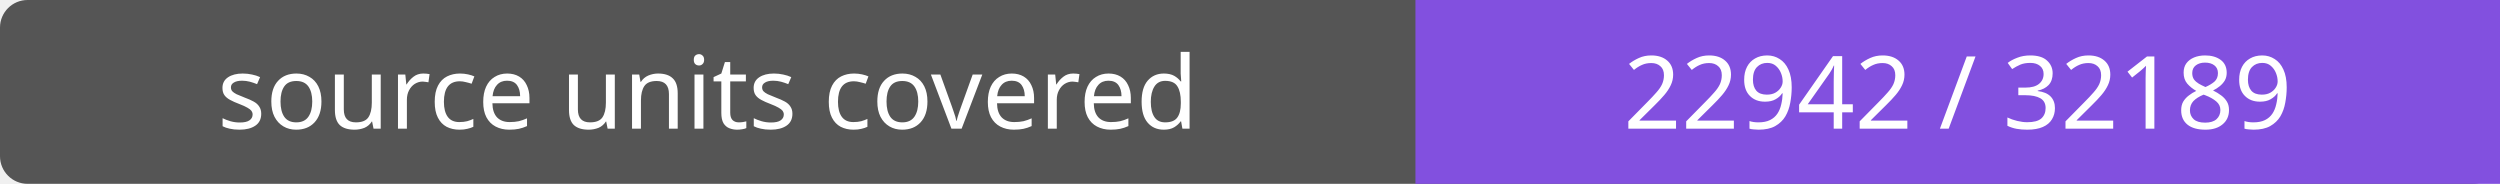
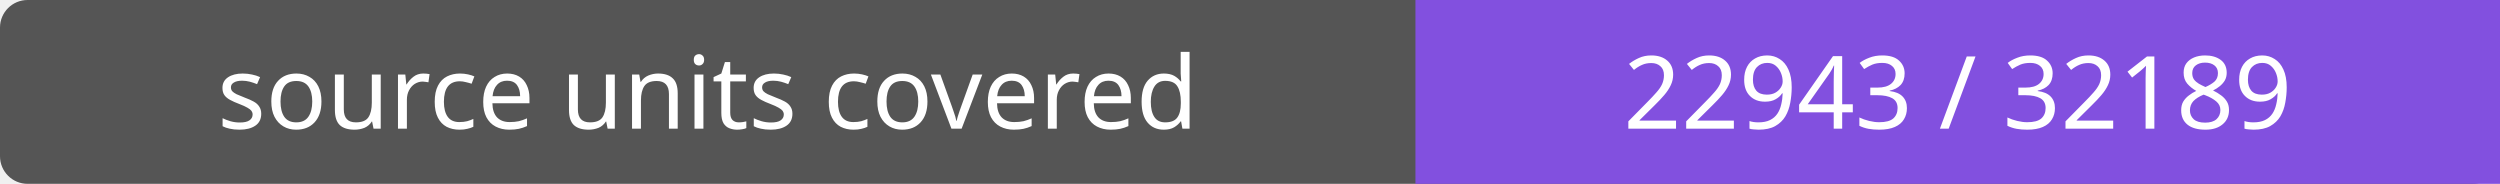
- <svg xmlns="http://www.w3.org/2000/svg" width="272" height="20" role="img" aria-label="source units covered: 22942 / 32189">
+ <svg xmlns="http://www.w3.org/2000/svg" width="272" height="20" role="img" aria-label="source units covered: 22943 / 32189">
  <rect width="272" height="20" rx="3" fill="#555" />
  <path fill="#8250df" d="M154 0h118v20H154z" />
  <g fill="#fff" text-anchor="middle" font-family="Verdana,sans-serif" font-size="11">
    <text x="77.0" y="14">source units covered</text>
-     <text x="213.0" y="14">22942 / 32189</text>
+     <text x="213.0" y="14">22943 / 32189</text>
  </g>
</svg>
